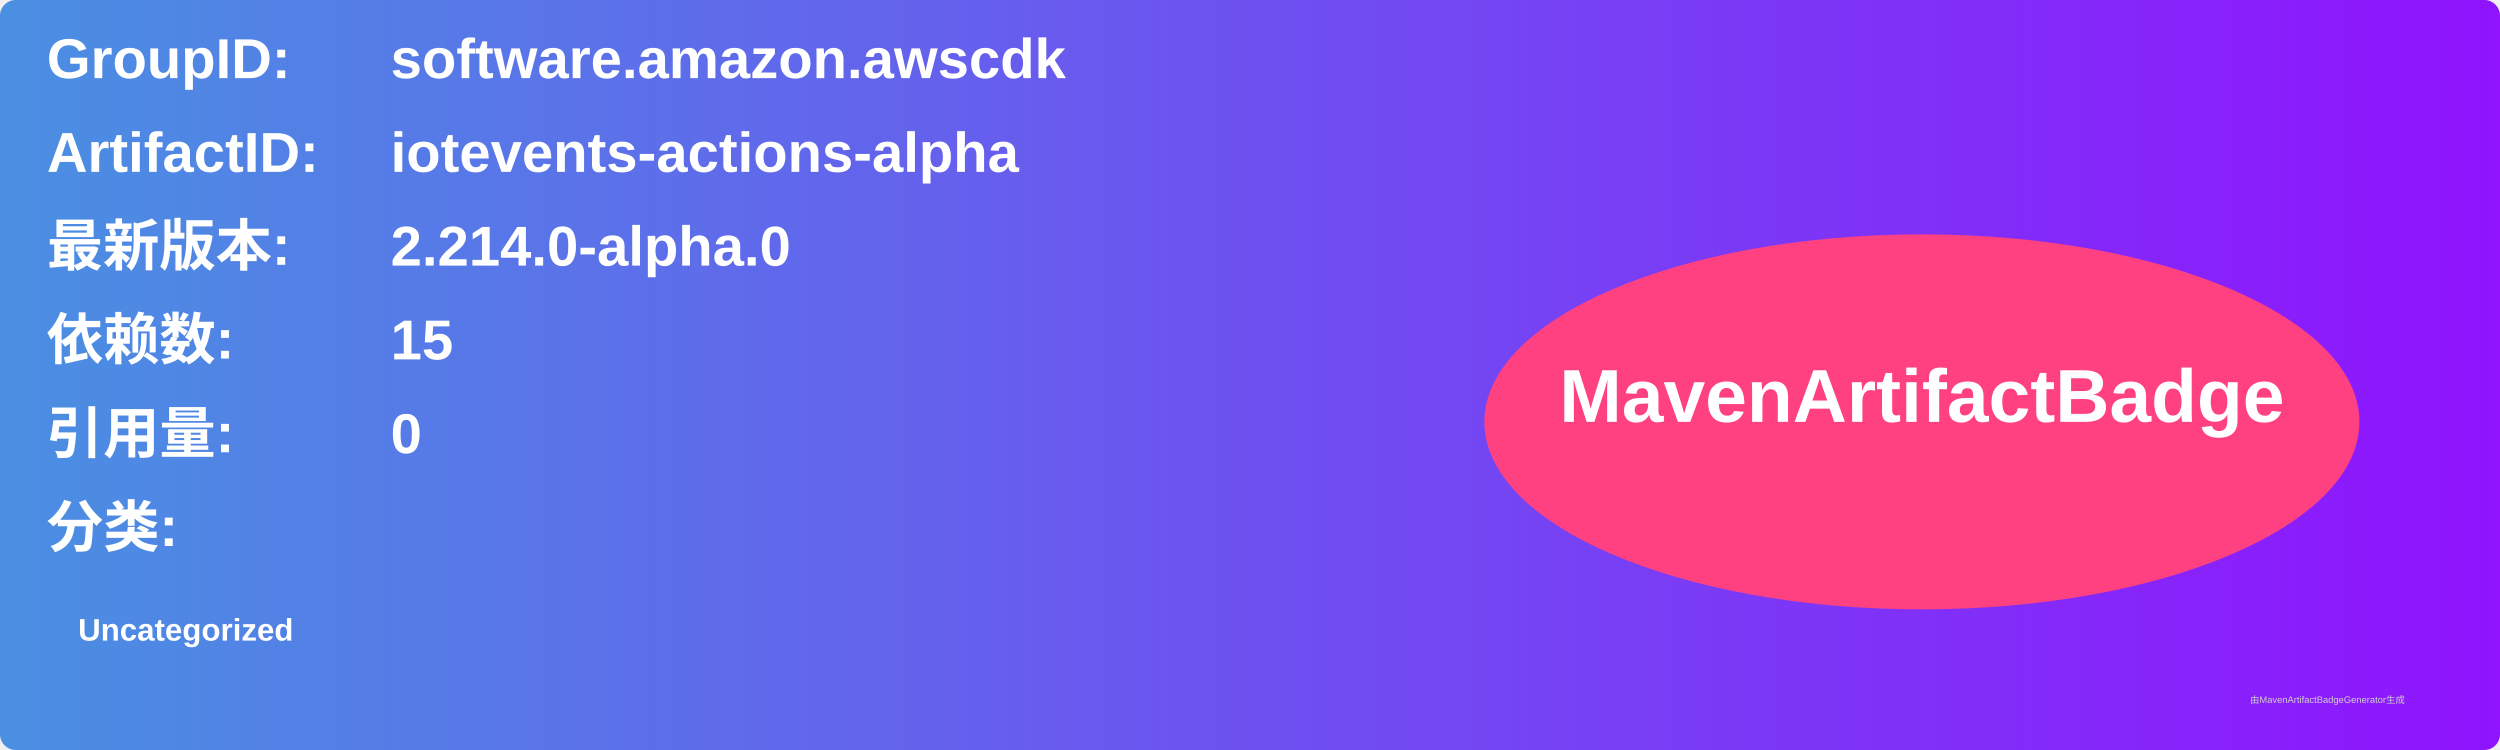
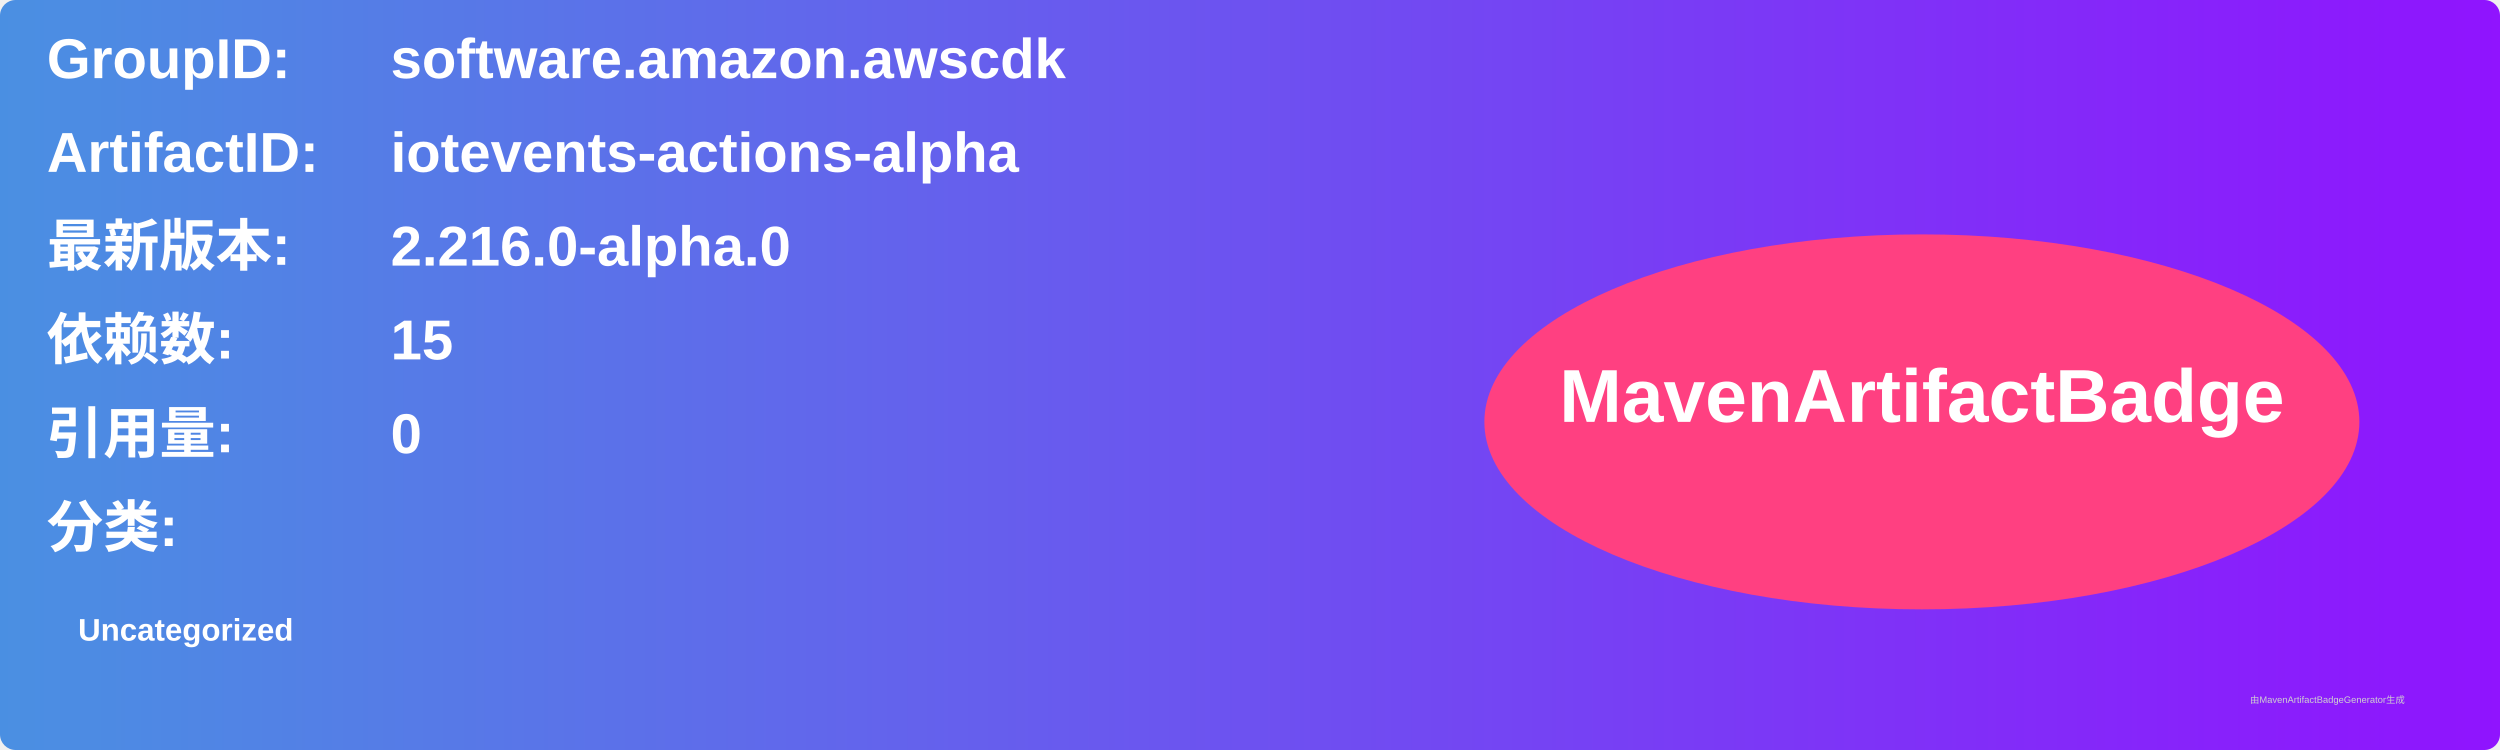
<svg xmlns="http://www.w3.org/2000/svg" width="800" height="240" viewBox="0 0 800 240">
  <linearGradient id="grad" x1="0%" y1="0%" x2="100%" y2="0%">
    <stop offset="0%" stop-color="#4a90e2" />
    <stop offset="100%" stop-color="#9013fe" />
  </linearGradient>
  <rect width="100%" height="100%" rx="5" ry="5" fill="url(#grad)" />
  <g transform="translate(15, 15)">
    <text x="0" y="10" font-family="Arial" font-size="18" fill="white" font-weight="bold" width="260">GroupID:</text>
    <text x="110" y="10" font-family="Arial" font-size="18" fill="white" font-weight="bold" width="460">software.amazon.awscdk</text>
    <text x="0" y="40" font-family="Arial" font-size="18" fill="white" font-weight="bold" width="260">ArtifactID:</text>
    <text x="110" y="40" font-family="Arial" font-size="18" fill="white" font-weight="bold" width="460">iotevents-actions-alpha</text>
    <text x="0" y="70" font-family="Arial" font-size="18" fill="white" font-weight="bold">最新版本:</text>
    <text x="110" y="70" font-family="Arial" font-size="18" fill="white" font-weight="bold">
-       <tspan font-weight="bold">2.214.0-alpha.0</tspan>
+       <tspan font-weight="bold">2.216.0-alpha.0</tspan>
    </text>
    <text x="0" y="100" font-family="Arial" font-size="18" fill="white" font-weight="bold">依赖数: </text>
    <text x="110" y="100" font-family="Arial" font-size="18" fill="white">
      <tspan font-weight="bold">15</tspan>
    </text>
    <text x="0" y="130" font-family="Arial" font-size="18" fill="white" font-weight="bold">引用量: </text>
    <text x="110" y="130" font-family="Arial" font-size="18" fill="white">
      <tspan font-weight="bold">0</tspan>
    </text>
    <text x="0" y="160" font-family="Arial" font-size="18" fill="white" font-weight="bold">分类:</text>
    <text x="10" y="190" font-family="Arial" font-size="10" fill="white">
      <tspan font-weight="bold">Uncategorized</tspan>
    </text>
    <ellipse cx="600" cy="120" rx="140" ry="60" fill="#ff4081" />
    <text x="600" y="120" text-anchor="middle" font-family="Arial" font-size="24" fill="white" font-weight="bold">MavenArtifactBadge</text>
  </g>
  <text x="720" y="225" font-family="Arial" font-size="3" fill="#d0d0d0">由MavenArtifactBadgeGenerator生成</text>
</svg>
